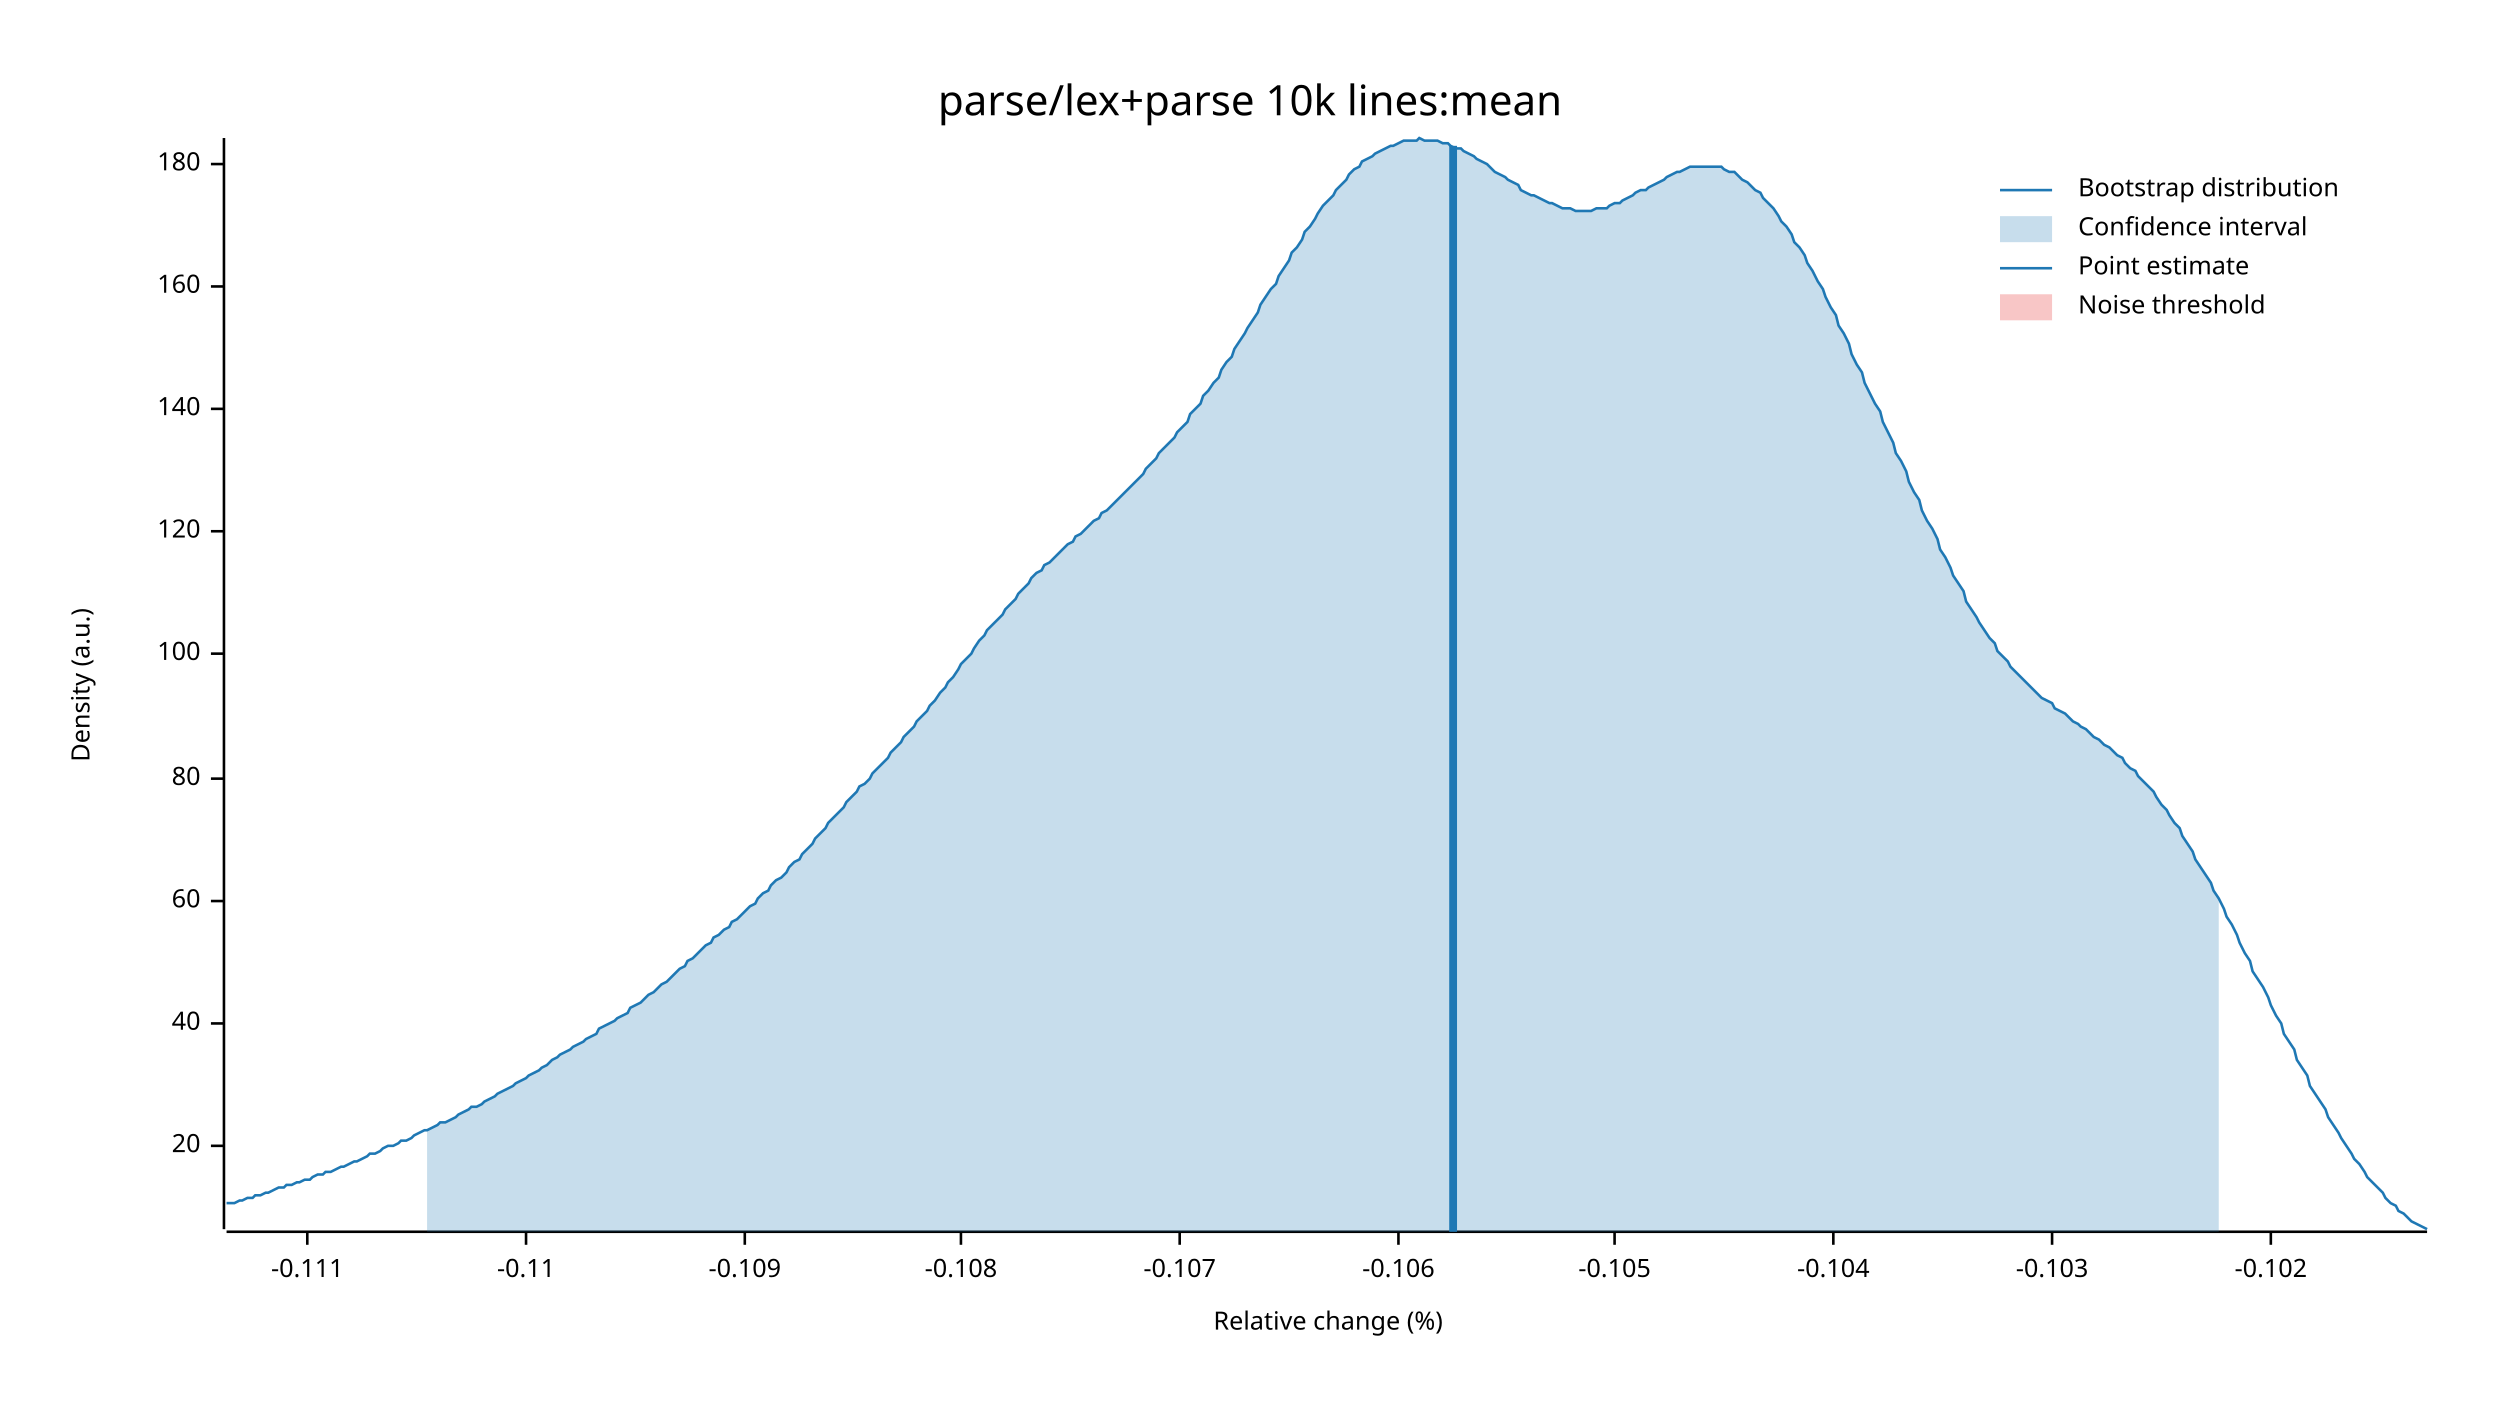
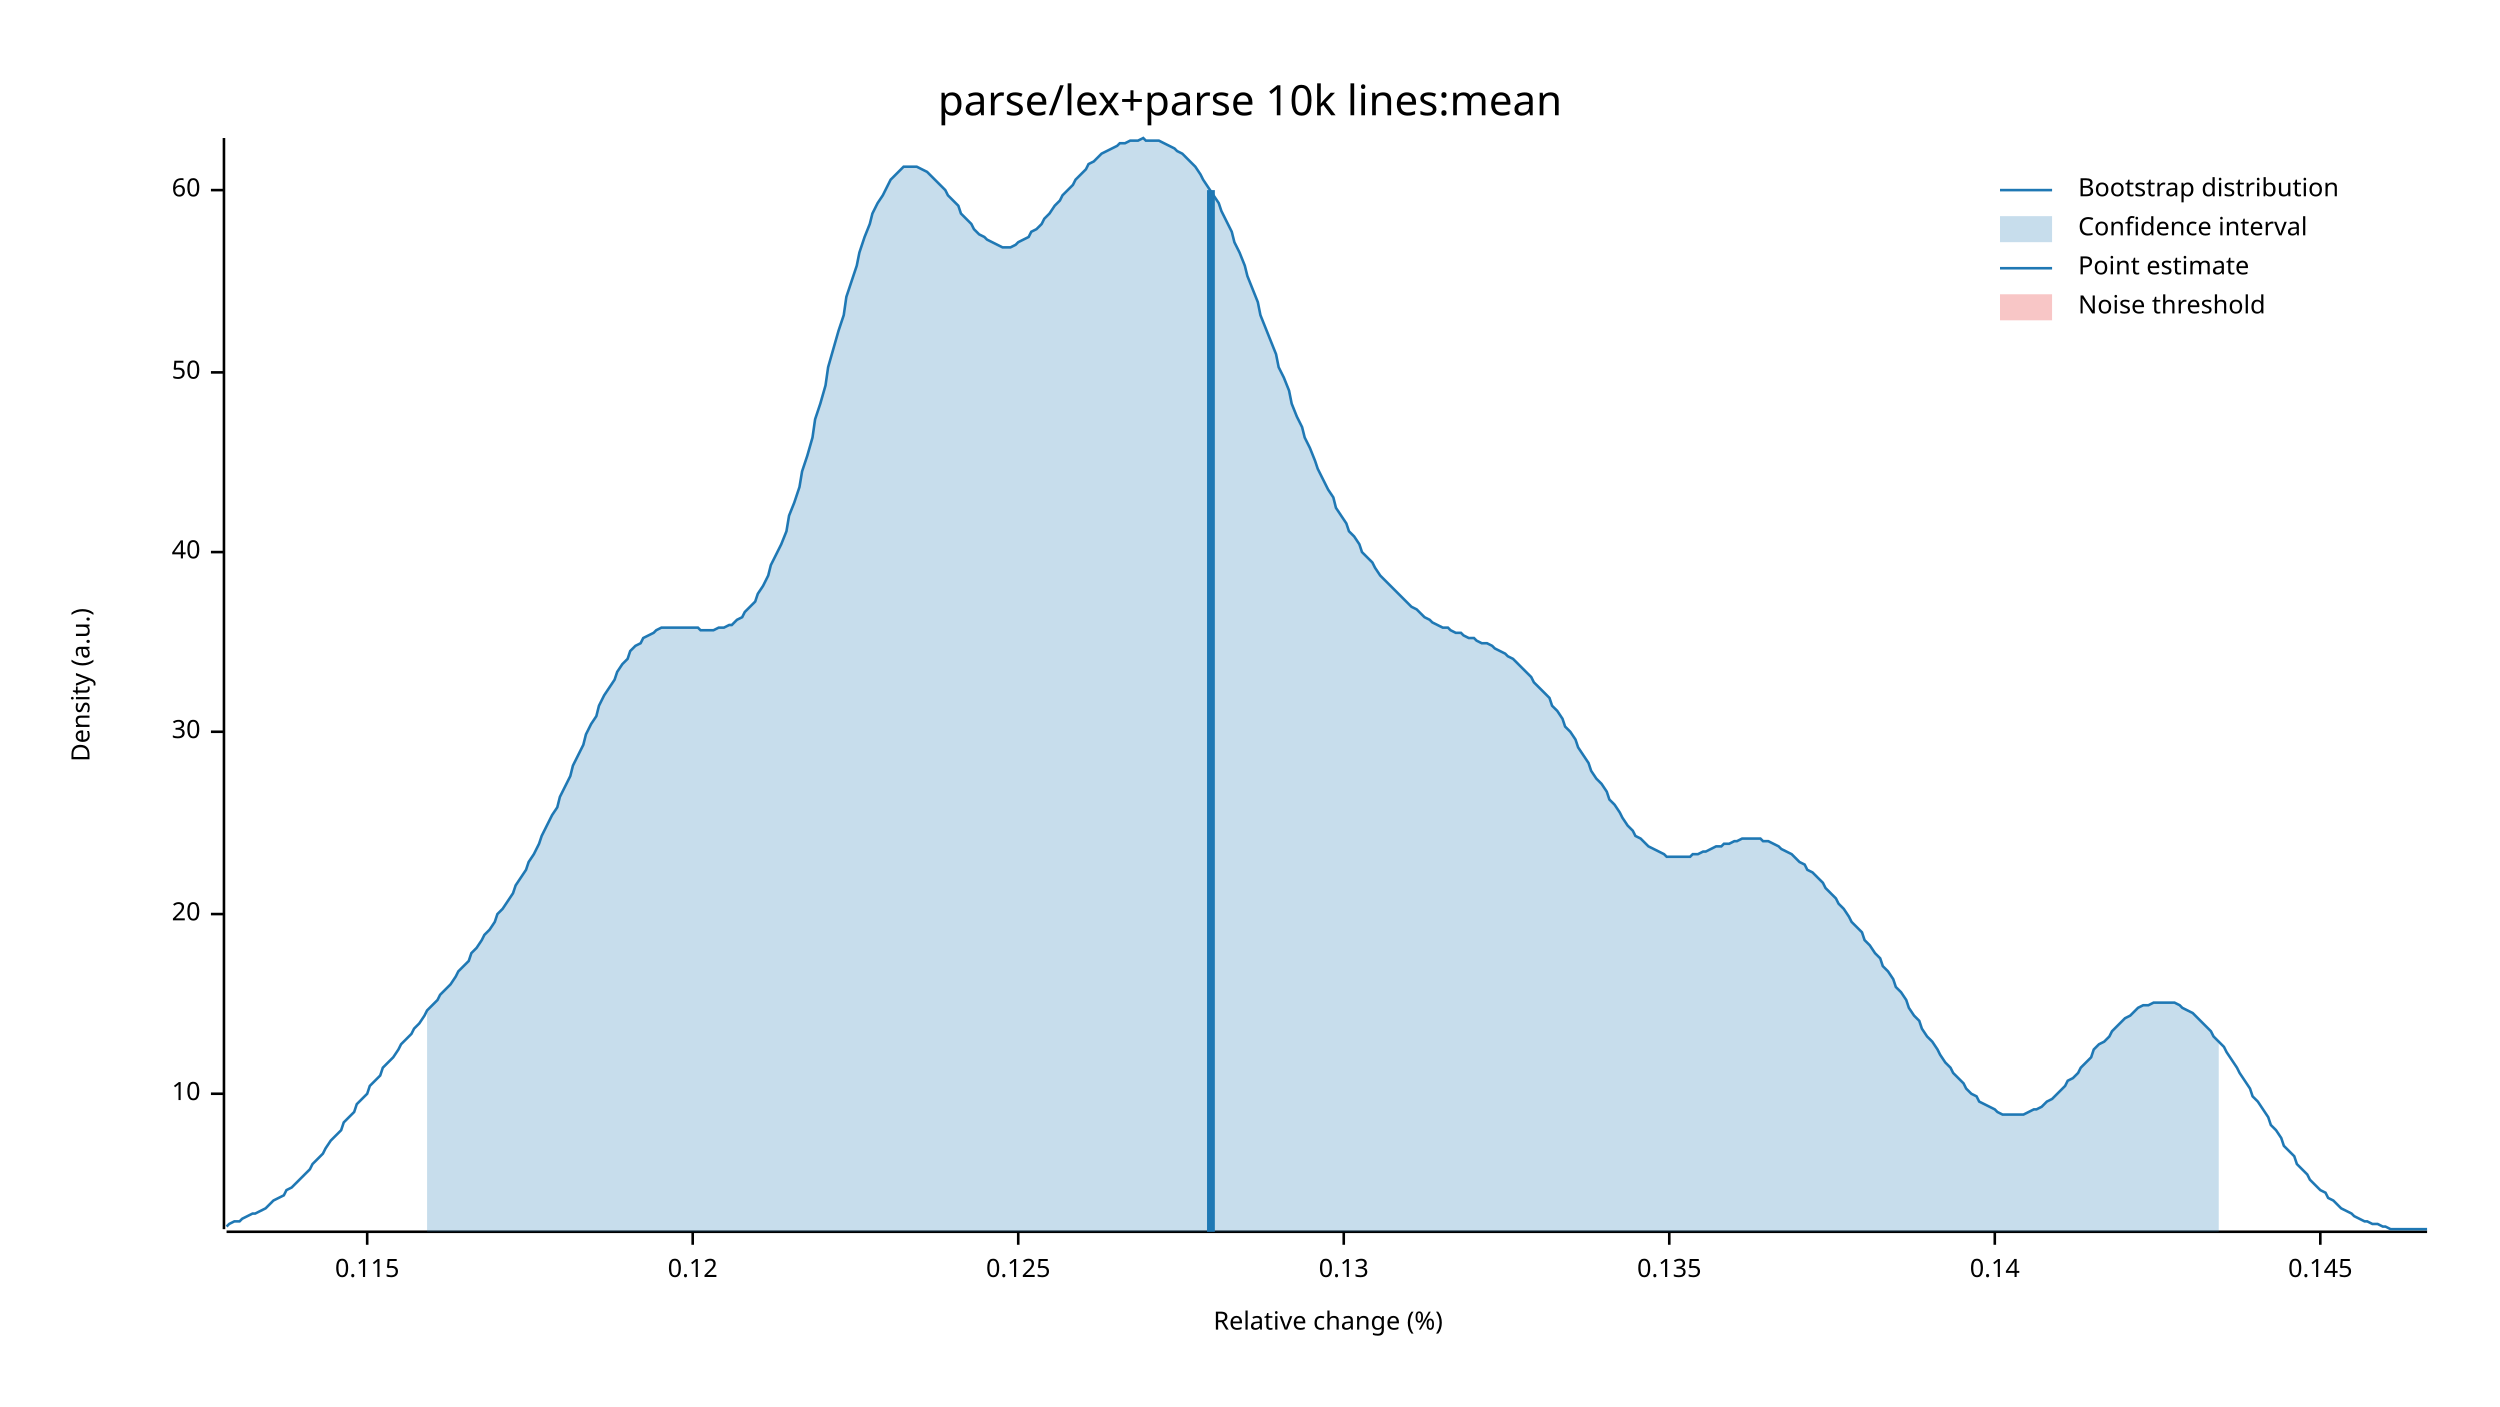
<svg xmlns="http://www.w3.org/2000/svg" width="960" height="540" viewBox="0 0 960 540">
  <text x="480" y="32" dy="0.76em" text-anchor="middle" font-family="sans-serif" font-size="16.129" opacity="1" fill="#000000">
parse/lex+parse 10k lines:mean
</text>
  <text x="27" y="263" dy="0.76em" text-anchor="middle" font-family="sans-serif" font-size="9.677" opacity="1" fill="#000000" transform="rotate(270, 27, 263)">
Density (a.u.)
</text>
  <text x="510" y="513" dy="-0.5ex" text-anchor="middle" font-family="sans-serif" font-size="9.677" opacity="1" fill="#000000">
Relative change (%)
</text>
  <polyline fill="none" opacity="1" stroke="#000000" stroke-width="1" points="86,53 86,472 " />
-   <text x="77" y="440" dy="0.5ex" text-anchor="end" font-family="sans-serif" font-size="9.677" opacity="1" fill="#000000">
+   <text x="77" y="420" dy="0.5ex" text-anchor="end" font-family="sans-serif" font-size="9.677" opacity="1" fill="#000000">
+ 10
+ </text>
+   <polyline fill="none" opacity="1" stroke="#000000" stroke-width="1" points="81,420 86,420 " />
+   <text x="77" y="351" dy="0.5ex" text-anchor="end" font-family="sans-serif" font-size="9.677" opacity="1" fill="#000000">
20
</text>
-   <polyline fill="none" opacity="1" stroke="#000000" stroke-width="1" points="81,440 86,440 " />
-   <text x="77" y="393" dy="0.5ex" text-anchor="end" font-family="sans-serif" font-size="9.677" opacity="1" fill="#000000">
+   <polyline fill="none" opacity="1" stroke="#000000" stroke-width="1" points="81,351 86,351 " />
+   <text x="77" y="281" dy="0.5ex" text-anchor="end" font-family="sans-serif" font-size="9.677" opacity="1" fill="#000000">
+ 30
+ </text>
+   <polyline fill="none" opacity="1" stroke="#000000" stroke-width="1" points="81,281 86,281 " />
+   <text x="77" y="212" dy="0.5ex" text-anchor="end" font-family="sans-serif" font-size="9.677" opacity="1" fill="#000000">
40
</text>
-   <polyline fill="none" opacity="1" stroke="#000000" stroke-width="1" points="81,393 86,393 " />
-   <text x="77" y="346" dy="0.5ex" text-anchor="end" font-family="sans-serif" font-size="9.677" opacity="1" fill="#000000">
+   <polyline fill="none" opacity="1" stroke="#000000" stroke-width="1" points="81,212 86,212 " />
+   <text x="77" y="143" dy="0.5ex" text-anchor="end" font-family="sans-serif" font-size="9.677" opacity="1" fill="#000000">
+ 50
+ </text>
+   <polyline fill="none" opacity="1" stroke="#000000" stroke-width="1" points="81,143 86,143 " />
+   <text x="77" y="73" dy="0.5ex" text-anchor="end" font-family="sans-serif" font-size="9.677" opacity="1" fill="#000000">
60
</text>
-   <polyline fill="none" opacity="1" stroke="#000000" stroke-width="1" points="81,346 86,346 " />
-   <text x="77" y="299" dy="0.5ex" text-anchor="end" font-family="sans-serif" font-size="9.677" opacity="1" fill="#000000">
- 80
+   <polyline fill="none" opacity="1" stroke="#000000" stroke-width="1" points="81,73 86,73 " />
+   <polyline fill="none" opacity="1" stroke="#000000" stroke-width="1" points="87,473 932,473 " />
+   <text x="141" y="483" dy="0.76em" text-anchor="middle" font-family="sans-serif" font-size="9.677" opacity="1" fill="#000000">
+ 0.115
</text>
-   <polyline fill="none" opacity="1" stroke="#000000" stroke-width="1" points="81,299 86,299 " />
-   <text x="77" y="251" dy="0.5ex" text-anchor="end" font-family="sans-serif" font-size="9.677" opacity="1" fill="#000000">
- 100
+   <polyline fill="none" opacity="1" stroke="#000000" stroke-width="1" points="141,473 141,478 " />
+   <text x="266" y="483" dy="0.76em" text-anchor="middle" font-family="sans-serif" font-size="9.677" opacity="1" fill="#000000">
+ 0.12
</text>
-   <polyline fill="none" opacity="1" stroke="#000000" stroke-width="1" points="81,251 86,251 " />
-   <text x="77" y="204" dy="0.5ex" text-anchor="end" font-family="sans-serif" font-size="9.677" opacity="1" fill="#000000">
- 120
+   <polyline fill="none" opacity="1" stroke="#000000" stroke-width="1" points="266,473 266,478 " />
+   <text x="391" y="483" dy="0.76em" text-anchor="middle" font-family="sans-serif" font-size="9.677" opacity="1" fill="#000000">
+ 0.125
</text>
-   <polyline fill="none" opacity="1" stroke="#000000" stroke-width="1" points="81,204 86,204 " />
-   <text x="77" y="157" dy="0.5ex" text-anchor="end" font-family="sans-serif" font-size="9.677" opacity="1" fill="#000000">
- 140
+   <polyline fill="none" opacity="1" stroke="#000000" stroke-width="1" points="391,473 391,478 " />
+   <text x="516" y="483" dy="0.76em" text-anchor="middle" font-family="sans-serif" font-size="9.677" opacity="1" fill="#000000">
+ 0.13
</text>
-   <polyline fill="none" opacity="1" stroke="#000000" stroke-width="1" points="81,157 86,157 " />
-   <text x="77" y="110" dy="0.5ex" text-anchor="end" font-family="sans-serif" font-size="9.677" opacity="1" fill="#000000">
- 160
+   <polyline fill="none" opacity="1" stroke="#000000" stroke-width="1" points="516,473 516,478 " />
+   <text x="641" y="483" dy="0.76em" text-anchor="middle" font-family="sans-serif" font-size="9.677" opacity="1" fill="#000000">
+ 0.135
</text>
-   <polyline fill="none" opacity="1" stroke="#000000" stroke-width="1" points="81,110 86,110 " />
-   <text x="77" y="63" dy="0.5ex" text-anchor="end" font-family="sans-serif" font-size="9.677" opacity="1" fill="#000000">
- 180
+   <polyline fill="none" opacity="1" stroke="#000000" stroke-width="1" points="641,473 641,478 " />
+   <text x="766" y="483" dy="0.76em" text-anchor="middle" font-family="sans-serif" font-size="9.677" opacity="1" fill="#000000">
+ 0.14
</text>
-   <polyline fill="none" opacity="1" stroke="#000000" stroke-width="1" points="81,63 86,63 " />
-   <polyline fill="none" opacity="1" stroke="#000000" stroke-width="1" points="87,473 932,473 " />
-   <text x="118" y="483" dy="0.76em" text-anchor="middle" font-family="sans-serif" font-size="9.677" opacity="1" fill="#000000">
- -0.111
+   <polyline fill="none" opacity="1" stroke="#000000" stroke-width="1" points="766,473 766,478 " />
+   <text x="891" y="483" dy="0.76em" text-anchor="middle" font-family="sans-serif" font-size="9.677" opacity="1" fill="#000000">
+ 0.145
</text>
-   <polyline fill="none" opacity="1" stroke="#000000" stroke-width="1" points="118,473 118,478 " />
-   <text x="202" y="483" dy="0.76em" text-anchor="middle" font-family="sans-serif" font-size="9.677" opacity="1" fill="#000000">
- -0.11
- </text>
-   <polyline fill="none" opacity="1" stroke="#000000" stroke-width="1" points="202,473 202,478 " />
-   <text x="286" y="483" dy="0.76em" text-anchor="middle" font-family="sans-serif" font-size="9.677" opacity="1" fill="#000000">
- -0.109
- </text>
-   <polyline fill="none" opacity="1" stroke="#000000" stroke-width="1" points="286,473 286,478 " />
-   <text x="369" y="483" dy="0.76em" text-anchor="middle" font-family="sans-serif" font-size="9.677" opacity="1" fill="#000000">
- -0.108
- </text>
-   <polyline fill="none" opacity="1" stroke="#000000" stroke-width="1" points="369,473 369,478 " />
-   <text x="453" y="483" dy="0.76em" text-anchor="middle" font-family="sans-serif" font-size="9.677" opacity="1" fill="#000000">
- -0.107
- </text>
-   <polyline fill="none" opacity="1" stroke="#000000" stroke-width="1" points="453,473 453,478 " />
-   <text x="537" y="483" dy="0.76em" text-anchor="middle" font-family="sans-serif" font-size="9.677" opacity="1" fill="#000000">
- -0.106
- </text>
-   <polyline fill="none" opacity="1" stroke="#000000" stroke-width="1" points="537,473 537,478 " />
-   <text x="620" y="483" dy="0.76em" text-anchor="middle" font-family="sans-serif" font-size="9.677" opacity="1" fill="#000000">
- -0.105
- </text>
-   <polyline fill="none" opacity="1" stroke="#000000" stroke-width="1" points="620,473 620,478 " />
-   <text x="704" y="483" dy="0.76em" text-anchor="middle" font-family="sans-serif" font-size="9.677" opacity="1" fill="#000000">
- -0.104
- </text>
-   <polyline fill="none" opacity="1" stroke="#000000" stroke-width="1" points="704,473 704,478 " />
-   <text x="788" y="483" dy="0.76em" text-anchor="middle" font-family="sans-serif" font-size="9.677" opacity="1" fill="#000000">
- -0.103
- </text>
-   <polyline fill="none" opacity="1" stroke="#000000" stroke-width="1" points="788,473 788,478 " />
-   <text x="872" y="483" dy="0.76em" text-anchor="middle" font-family="sans-serif" font-size="9.677" opacity="1" fill="#000000">
- -0.102
- </text>
-   <polyline fill="none" opacity="1" stroke="#000000" stroke-width="1" points="872,473 872,478 " />
-   <polyline fill="none" opacity="1" stroke="#1F78B4" stroke-width="1" points="87,462 88,462 90,462 92,461 93,461 95,460 97,460 98,459 100,459 102,458 103,458 105,457 107,456 109,456 110,455 112,455 114,454 115,454 117,453 119,453 120,452 122,451 124,451 125,450 127,450 129,449 131,448 132,448 134,447 136,446 137,446 139,445 141,444 142,443 144,443 146,442 147,441 149,440 151,440 153,439 154,438 156,438 158,437 159,436 161,435 163,434 164,434 166,433 168,432 169,431 171,431 173,430 175,429 176,428 178,427 180,426 181,425 183,425 185,424 186,423 188,422 190,421 191,420 193,419 195,418 197,417 198,416 200,415 202,414 203,413 205,412 207,411 208,410 210,409 212,407 214,406 215,405 217,404 219,403 220,402 222,401 224,400 225,399 227,398 229,397 230,395 232,394 234,393 236,392 237,391 239,390 241,389 242,387 244,386 246,385 247,384 249,382 251,381 252,380 254,378 256,377 258,375 259,374 261,372 263,371 264,369 266,368 268,366 269,365 271,363 273,362 274,360 276,359 278,357 280,356 281,354 283,353 285,351 286,350 288,348 290,347 291,345 293,343 295,342 296,340 298,338 300,337 302,335 303,333 305,331 307,330 308,328 310,326 312,324 313,322 315,320 317,318 318,316 320,314 322,312 324,310 325,308 327,306 329,304 330,302 332,301 334,299 335,297 337,295 339,293 341,291 342,289 344,287 346,285 347,283 349,281 351,279 352,277 354,275 356,273 357,271 359,269 361,266 363,264 364,262 366,260 368,257 369,255 371,253 373,251 374,249 376,246 378,244 379,242 381,240 383,238 385,236 386,234 388,232 390,230 391,228 393,226 395,224 396,222 398,220 400,219 401,217 403,216 405,214 407,212 408,211 410,209 412,208 413,206 415,205 417,203 418,202 420,200 422,199 423,197 425,196 427,194 429,192 430,191 432,189 434,187 435,186 437,184 439,182 440,180 442,178 444,176 445,174 447,172 449,170 451,168 452,166 454,164 456,162 457,159 459,157 461,155 462,152 464,150 466,147 468,145 469,142 471,139 473,137 474,134 476,131 478,128 479,126 481,123 483,120 484,117 486,114 488,111 490,109 491,106 493,103 495,100 496,97 498,95 500,92 501,89 503,87 505,84 506,82 508,79 510,77 512,75 513,73 515,71 517,69 518,67 520,65 522,64 523,62 525,61 527,60 528,59 530,58 532,57 534,56 535,56 537,55 539,54 540,54 542,54 544,54 545,53 547,54 549,54 550,54 552,54 554,55 556,55 557,56 559,57 561,57 562,58 564,59 566,60 567,61 569,62 571,63 573,65 574,66 576,67 578,68 579,69 581,70 583,71 584,73 586,74 588,75 589,75 591,76 593,77 595,78 596,78 598,79 600,80 601,80 603,80 605,81 606,81 608,81 610,81 611,81 613,80 615,80 617,80 618,79 620,78 622,78 623,77 625,76 627,75 628,74 630,73 632,73 633,72 635,71 637,70 639,69 640,68 642,67 644,66 645,66 647,65 649,64 650,64 652,64 654,64 655,64 657,64 659,64 661,64 662,65 664,66 666,66 667,67 669,69 671,70 672,71 674,73 676,74 677,76 679,78 681,80 683,83 684,85 686,87 688,90 689,93 691,95 693,98 694,101 696,104 698,108 700,111 701,114 703,118 705,121 706,125 708,128 710,132 711,136 713,140 715,143 716,147 718,151 720,155 722,158 723,162 725,166 727,170 728,174 730,177 732,181 733,185 735,189 737,192 738,196 740,200 742,203 744,207 745,211 747,214 749,218 750,221 752,224 754,227 755,231 757,234 759,237 760,239 762,242 764,245 766,247 767,250 769,252 771,254 772,256 774,258 776,260 777,261 779,263 781,265 782,266 784,268 786,269 788,270 789,272 791,273 793,274 794,275 796,277 798,278 799,279 801,280 803,282 804,283 806,284 808,286 810,287 811,288 813,290 815,291 816,293 818,295 820,296 821,298 823,300 825,302 827,304 828,306 830,309 832,311 833,313 835,316 837,318 838,321 840,324 842,327 843,330 845,333 847,336 849,339 850,342 852,345 854,349 855,352 857,355 859,359 860,362 862,366 864,369 865,373 867,376 869,379 871,383 872,386 874,390 876,393 877,397 879,400 881,403 882,407 884,410 886,413 887,417 889,420 891,423 893,426 894,429 896,432 898,435 899,437 901,440 903,443 904,445 906,447 908,450 909,452 911,454 913,456 915,458 916,460 918,462 920,463 921,465 923,466 925,468 926,469 928,470 930,471 932,472 " />
-   <polygon opacity="0.25" fill="#1F78B4" points="164,434 166,433 168,432 169,431 171,431 173,430 175,429 176,428 178,427 180,426 181,425 183,425 185,424 186,423 188,422 190,421 191,420 193,419 195,418 197,417 198,416 200,415 202,414 203,413 205,412 207,411 208,410 210,409 212,407 214,406 215,405 217,404 219,403 220,402 222,401 224,400 225,399 227,398 229,397 230,395 232,394 234,393 236,392 237,391 239,390 241,389 242,387 244,386 246,385 247,384 249,382 251,381 252,380 254,378 256,377 258,375 259,374 261,372 263,371 264,369 266,368 268,366 269,365 271,363 273,362 274,360 276,359 278,357 280,356 281,354 283,353 285,351 286,350 288,348 290,347 291,345 293,343 295,342 296,340 298,338 300,337 302,335 303,333 305,331 307,330 308,328 310,326 312,324 313,322 315,320 317,318 318,316 320,314 322,312 324,310 325,308 327,306 329,304 330,302 332,301 334,299 335,297 337,295 339,293 341,291 342,289 344,287 346,285 347,283 349,281 351,279 352,277 354,275 356,273 357,271 359,269 361,266 363,264 364,262 366,260 368,257 369,255 371,253 373,251 374,249 376,246 378,244 379,242 381,240 383,238 385,236 386,234 388,232 390,230 391,228 393,226 395,224 396,222 398,220 400,219 401,217 403,216 405,214 407,212 408,211 410,209 412,208 413,206 415,205 417,203 418,202 420,200 422,199 423,197 425,196 427,194 429,192 430,191 432,189 434,187 435,186 437,184 439,182 440,180 442,178 444,176 445,174 447,172 449,170 451,168 452,166 454,164 456,162 457,159 459,157 461,155 462,152 464,150 466,147 468,145 469,142 471,139 473,137 474,134 476,131 478,128 479,126 481,123 483,120 484,117 486,114 488,111 490,109 491,106 493,103 495,100 496,97 498,95 500,92 501,89 503,87 505,84 506,82 508,79 510,77 512,75 513,73 515,71 517,69 518,67 520,65 522,64 523,62 525,61 527,60 528,59 530,58 532,57 534,56 535,56 537,55 539,54 540,54 542,54 544,54 545,53 547,54 549,54 550,54 552,54 554,55 556,55 557,56 559,57 561,57 562,58 564,59 566,60 567,61 569,62 571,63 573,65 574,66 576,67 578,68 579,69 581,70 583,71 584,73 586,74 588,75 589,75 591,76 593,77 595,78 596,78 598,79 600,80 601,80 603,80 605,81 606,81 608,81 610,81 611,81 613,80 615,80 617,80 618,79 620,78 622,78 623,77 625,76 627,75 628,74 630,73 632,73 633,72 635,71 637,70 639,69 640,68 642,67 644,66 645,66 647,65 649,64 650,64 652,64 654,64 655,64 657,64 659,64 661,64 662,65 664,66 666,66 667,67 669,69 671,70 672,71 674,73 676,74 677,76 679,78 681,80 683,83 684,85 686,87 688,90 689,93 691,95 693,98 694,101 696,104 698,108 700,111 701,114 703,118 705,121 706,125 708,128 710,132 711,136 713,140 715,143 716,147 718,151 720,155 722,158 723,162 725,166 727,170 728,174 730,177 732,181 733,185 735,189 737,192 738,196 740,200 742,203 744,207 745,211 747,214 749,218 750,221 752,224 754,227 755,231 757,234 759,237 760,239 762,242 764,245 766,247 767,250 769,252 771,254 772,256 774,258 776,260 777,261 779,263 781,265 782,266 784,268 786,269 788,270 789,272 791,273 793,274 794,275 796,277 798,278 799,279 801,280 803,282 804,283 806,284 808,286 810,287 811,288 813,290 815,291 816,293 818,295 820,296 821,298 823,300 825,302 827,304 828,306 830,309 832,311 833,313 835,316 837,318 838,321 840,324 842,327 843,330 845,333 847,336 849,339 850,342 852,345 852,473 164,473 " />
-   <polyline fill="none" opacity="1" stroke="#1F78B4" stroke-width="3" points="558,473 558,56 " />
+   <polyline fill="none" opacity="1" stroke="#000000" stroke-width="1" points="891,473 891,478 " />
+   <polyline fill="none" opacity="1" stroke="#1F78B4" stroke-width="1" points="87,471 88,470 90,469 92,469 93,468 95,467 97,466 98,466 100,465 102,464 103,463 105,461 107,460 109,459 110,457 112,456 114,454 115,453 117,451 119,449 120,447 122,445 124,443 125,441 127,438 129,436 131,434 132,431 134,429 136,427 137,424 139,422 141,420 142,417 144,415 146,413 147,410 149,408 151,406 153,403 154,401 156,399 158,397 159,395 161,393 163,390 164,388 166,386 168,384 169,382 171,380 173,378 175,375 176,373 178,371 180,369 181,366 183,364 185,361 186,359 188,357 190,354 191,351 193,349 195,346 197,343 198,340 200,337 202,334 203,331 205,328 207,324 208,321 210,317 212,313 214,310 215,306 217,302 219,298 220,294 222,290 224,286 225,282 227,278 229,275 230,271 232,267 234,264 236,261 237,258 239,255 241,253 242,250 244,248 246,247 247,245 249,244 251,243 252,242 254,241 256,241 258,241 259,241 261,241 263,241 264,241 266,241 268,241 269,242 271,242 273,242 274,242 276,241 278,241 280,240 281,240 283,238 285,237 286,235 288,233 290,231 291,228 293,225 295,221 296,217 298,213 300,209 302,204 303,198 305,193 307,187 308,181 310,175 312,168 313,161 315,155 317,148 318,141 320,134 322,127 324,121 325,114 327,108 329,102 330,97 332,91 334,86 335,82 337,78 339,75 341,71 342,69 344,67 346,65 347,64 349,64 351,64 352,64 354,65 356,66 357,67 359,69 361,71 363,73 364,75 366,77 368,79 369,82 371,84 373,86 374,88 376,90 378,91 379,92 381,93 383,94 385,95 386,95 388,95 390,94 391,93 393,92 395,91 396,89 398,88 400,86 401,84 403,82 405,79 407,77 408,75 410,73 412,71 413,69 415,67 417,65 418,63 420,62 422,60 423,59 425,58 427,57 429,56 430,55 432,55 434,54 435,54 437,54 439,53 440,54 442,54 444,54 445,54 447,55 449,56 451,57 452,58 454,59 456,61 457,62 459,64 461,67 462,69 464,72 466,75 468,78 469,81 471,85 473,89 474,93 476,97 478,102 479,106 481,111 483,116 484,121 486,126 488,131 490,136 491,141 493,145 495,150 496,155 498,160 500,164 501,168 503,172 505,177 506,180 508,184 510,188 512,191 513,195 515,198 517,201 518,204 520,206 522,209 523,212 525,214 527,216 528,218 530,221 532,223 534,225 535,226 537,228 539,230 540,231 542,233 544,234 545,235 547,237 549,238 550,239 552,240 554,241 556,241 557,242 559,243 561,243 562,244 564,245 566,245 567,246 569,247 571,247 573,248 574,249 576,250 578,251 579,252 581,253 583,255 584,256 586,258 588,260 589,262 591,264 593,266 595,268 596,271 598,273 600,276 601,279 603,281 605,284 606,287 608,290 610,293 611,296 613,299 615,301 617,304 618,307 620,309 622,312 623,314 625,317 627,319 628,321 630,322 632,324 633,325 635,326 637,327 639,328 640,329 642,329 644,329 645,329 647,329 649,329 650,328 652,328 654,327 655,327 657,326 659,325 661,325 662,324 664,324 666,323 667,323 669,322 671,322 672,322 674,322 676,322 677,323 679,323 681,324 683,325 684,326 686,327 688,328 689,329 691,331 693,332 694,334 696,335 698,337 700,339 701,341 703,343 705,345 706,347 708,349 710,352 711,354 713,356 715,358 716,361 718,363 720,366 722,368 723,371 725,373 727,376 728,379 730,381 732,384 733,387 735,390 737,392 738,395 740,398 742,400 744,403 745,405 747,408 749,410 750,412 752,414 754,416 755,418 757,420 759,421 760,423 762,424 764,425 766,426 767,427 769,428 771,428 772,428 774,428 776,428 777,428 779,427 781,426 782,426 784,425 786,423 788,422 789,421 791,419 793,417 794,415 796,414 798,412 799,410 801,408 803,406 804,403 806,401 808,400 810,398 811,396 813,394 815,392 816,391 818,390 820,388 821,387 823,386 825,386 827,385 828,385 830,385 832,385 833,385 835,385 837,386 838,387 840,388 842,389 843,390 845,392 847,394 849,396 850,398 852,400 854,402 855,404 857,407 859,410 860,412 862,415 864,418 865,421 867,423 869,426 871,429 872,432 874,434 876,437 877,440 879,442 881,444 882,447 884,449 886,451 887,453 889,455 891,457 893,458 894,460 896,461 898,463 899,464 901,465 903,466 904,467 906,468 908,469 909,469 911,470 913,470 915,471 916,471 918,472 920,472 921,472 923,472 925,472 926,472 928,472 930,472 932,472 " />
+   <polygon opacity="0.25" fill="#1F78B4" points="164,388 166,386 168,384 169,382 171,380 173,378 175,375 176,373 178,371 180,369 181,366 183,364 185,361 186,359 188,357 190,354 191,351 193,349 195,346 197,343 198,340 200,337 202,334 203,331 205,328 207,324 208,321 210,317 212,313 214,310 215,306 217,302 219,298 220,294 222,290 224,286 225,282 227,278 229,275 230,271 232,267 234,264 236,261 237,258 239,255 241,253 242,250 244,248 246,247 247,245 249,244 251,243 252,242 254,241 256,241 258,241 259,241 261,241 263,241 264,241 266,241 268,241 269,242 271,242 273,242 274,242 276,241 278,241 280,240 281,240 283,238 285,237 286,235 288,233 290,231 291,228 293,225 295,221 296,217 298,213 300,209 302,204 303,198 305,193 307,187 308,181 310,175 312,168 313,161 315,155 317,148 318,141 320,134 322,127 324,121 325,114 327,108 329,102 330,97 332,91 334,86 335,82 337,78 339,75 341,71 342,69 344,67 346,65 347,64 349,64 351,64 352,64 354,65 356,66 357,67 359,69 361,71 363,73 364,75 366,77 368,79 369,82 371,84 373,86 374,88 376,90 378,91 379,92 381,93 383,94 385,95 386,95 388,95 390,94 391,93 393,92 395,91 396,89 398,88 400,86 401,84 403,82 405,79 407,77 408,75 410,73 412,71 413,69 415,67 417,65 418,63 420,62 422,60 423,59 425,58 427,57 429,56 430,55 432,55 434,54 435,54 437,54 439,53 440,54 442,54 444,54 445,54 447,55 449,56 451,57 452,58 454,59 456,61 457,62 459,64 461,67 462,69 464,72 466,75 468,78 469,81 471,85 473,89 474,93 476,97 478,102 479,106 481,111 483,116 484,121 486,126 488,131 490,136 491,141 493,145 495,150 496,155 498,160 500,164 501,168 503,172 505,177 506,180 508,184 510,188 512,191 513,195 515,198 517,201 518,204 520,206 522,209 523,212 525,214 527,216 528,218 530,221 532,223 534,225 535,226 537,228 539,230 540,231 542,233 544,234 545,235 547,237 549,238 550,239 552,240 554,241 556,241 557,242 559,243 561,243 562,244 564,245 566,245 567,246 569,247 571,247 573,248 574,249 576,250 578,251 579,252 581,253 583,255 584,256 586,258 588,260 589,262 591,264 593,266 595,268 596,271 598,273 600,276 601,279 603,281 605,284 606,287 608,290 610,293 611,296 613,299 615,301 617,304 618,307 620,309 622,312 623,314 625,317 627,319 628,321 630,322 632,324 633,325 635,326 637,327 639,328 640,329 642,329 644,329 645,329 647,329 649,329 650,328 652,328 654,327 655,327 657,326 659,325 661,325 662,324 664,324 666,323 667,323 669,322 671,322 672,322 674,322 676,322 677,323 679,323 681,324 683,325 684,326 686,327 688,328 689,329 691,331 693,332 694,334 696,335 698,337 700,339 701,341 703,343 705,345 706,347 708,349 710,352 711,354 713,356 715,358 716,361 718,363 720,366 722,368 723,371 725,373 727,376 728,379 730,381 732,384 733,387 735,390 737,392 738,395 740,398 742,400 744,403 745,405 747,408 749,410 750,412 752,414 754,416 755,418 757,420 759,421 760,423 762,424 764,425 766,426 767,427 769,428 771,428 772,428 774,428 776,428 777,428 779,427 781,426 782,426 784,425 786,423 788,422 789,421 791,419 793,417 794,415 796,414 798,412 799,410 801,408 803,406 804,403 806,401 808,400 810,398 811,396 813,394 815,392 816,391 818,390 820,388 821,387 823,386 825,386 827,385 828,385 830,385 832,385 833,385 835,385 837,386 838,387 840,388 842,389 843,390 845,392 847,394 849,396 850,398 852,400 852,473 164,473 " />
+   <polyline fill="none" opacity="1" stroke="#1F78B4" stroke-width="3" points="465,473 465,73 " />
  <rect x="509" y="53" width="0" height="419" opacity="0.1" fill="#E31A1C" stroke="none" />
  <text x="798" y="68" dy="0.76em" text-anchor="start" font-family="sans-serif" font-size="9.677" opacity="1" fill="#000000">
Bootstrap distribution
</text>
  <text x="798" y="83" dy="0.76em" text-anchor="start" font-family="sans-serif" font-size="9.677" opacity="1" fill="#000000">
Confidence interval
</text>
  <text x="798" y="98" dy="0.76em" text-anchor="start" font-family="sans-serif" font-size="9.677" opacity="1" fill="#000000">
Point estimate
</text>
  <text x="798" y="113" dy="0.76em" text-anchor="start" font-family="sans-serif" font-size="9.677" opacity="1" fill="#000000">
Noise threshold
</text>
  <polyline fill="none" opacity="1" stroke="#1F78B4" stroke-width="1" points="768,73 788,73 " />
  <rect x="768" y="83" width="20" height="10" opacity="0.25" fill="#1F78B4" stroke="none" />
  <polyline fill="none" opacity="1" stroke="#1F78B4" stroke-width="1" points="768,103 788,103 " />
  <rect x="768" y="113" width="20" height="10" opacity="0.25" fill="#E31A1C" stroke="none" />
</svg>
